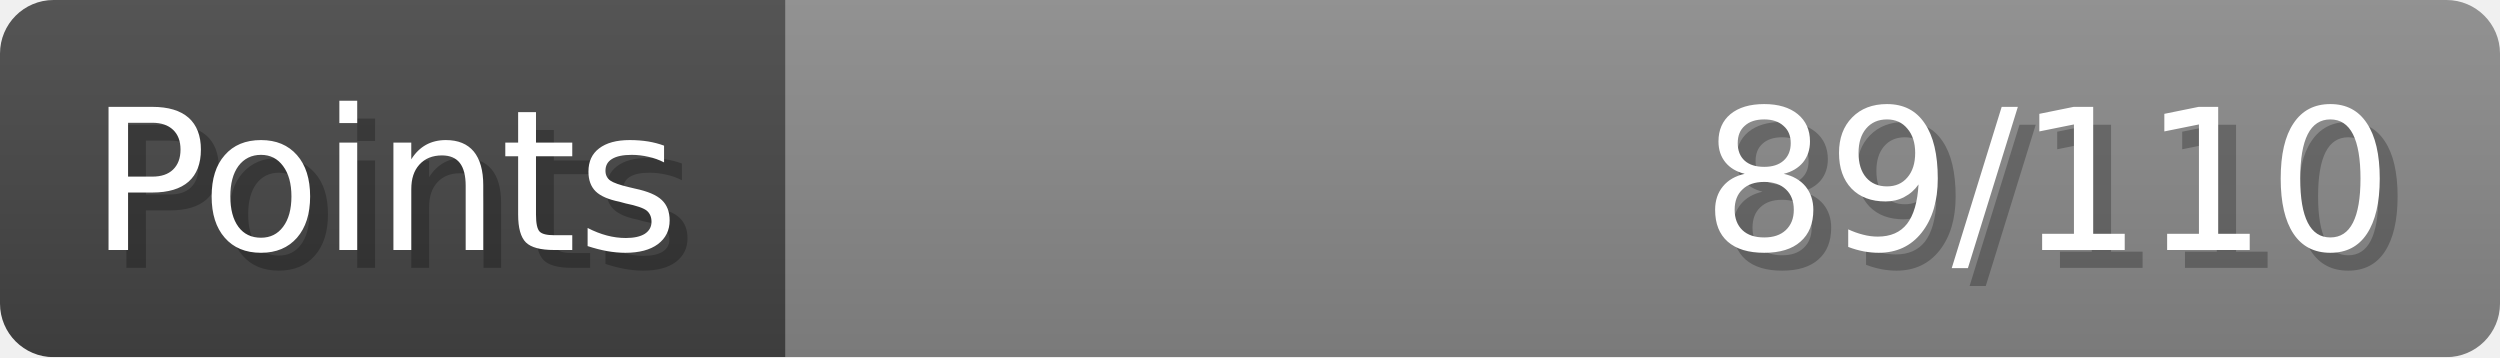
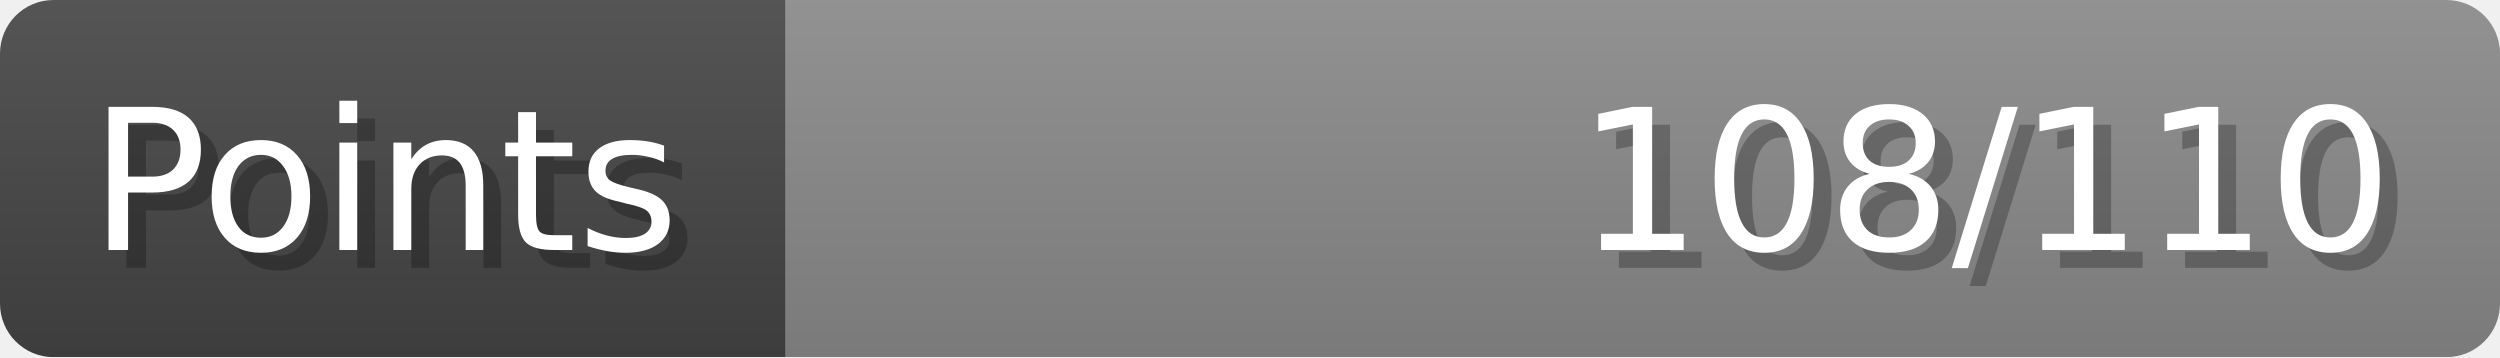
- <svg xmlns="http://www.w3.org/2000/svg" width="140px" height="20px" role="img" aria-label="Points: 89/110">
+ <svg xmlns="http://www.w3.org/2000/svg" width="140px" height="20px" role="img" aria-label="Points: 108/110">
  <linearGradient id="a" x2="0" y2="100%">
    <stop offset="0" stop-opacity=".1" stop-color="#EEE" />
    <stop offset="1" stop-opacity=".1" />
  </linearGradient>
  <mask id="m">
    <rect width="100%" height="100%" rx="3" fill="#FFF" />
  </mask>
  <g mask="url(#m)">
    <rect x="0" y="0" width="44" height="20" fill="#444" />
    <svg x="44" y="0" width="96" height="20">
      <rect width="100%" height="100%" fill="#888888" />
      <rect width="0%" height="100%" fill="#33CC11" transform="">
-         <animate attributeName="width" begin="0.5s" dur="600ms" from="0%" to="80%" repeatCount="1" fill="freeze" calcMode="spline" keyTimes="0; 1" keySplines="0.3, 0.61, 0.355, 1" />
+         <animate attributeName="width" begin="0.5s" dur="600ms" from="0%" to="98%" repeatCount="1" fill="freeze" calcMode="spline" keyTimes="0; 1" keySplines="0.3, 0.61, 0.355, 1" />
      </rect>
    </svg>
    <rect width="140" height="20" fill="url(#a)" />
  </g>
  <g aria-hidden="true" font-size="11" font-family="Verdana, DejaVu Sans, sans-serif" fill="#FFFFFF">
    <text x="6" y="15" fill="#000" opacity="0.25">Points</text>
    <text x="5" y="14">Points</text>
-     <text x="135" y="15" fill="#000" opacity="0.25" text-anchor="end">89/110</text>
-     <text x="134" y="14" text-anchor="end">89/110</text>
+     <text x="135" y="15" fill="#000" opacity="0.25" text-anchor="end">108/110</text>
+     <text x="134" y="14" text-anchor="end">108/110</text>
  </g>
</svg>
